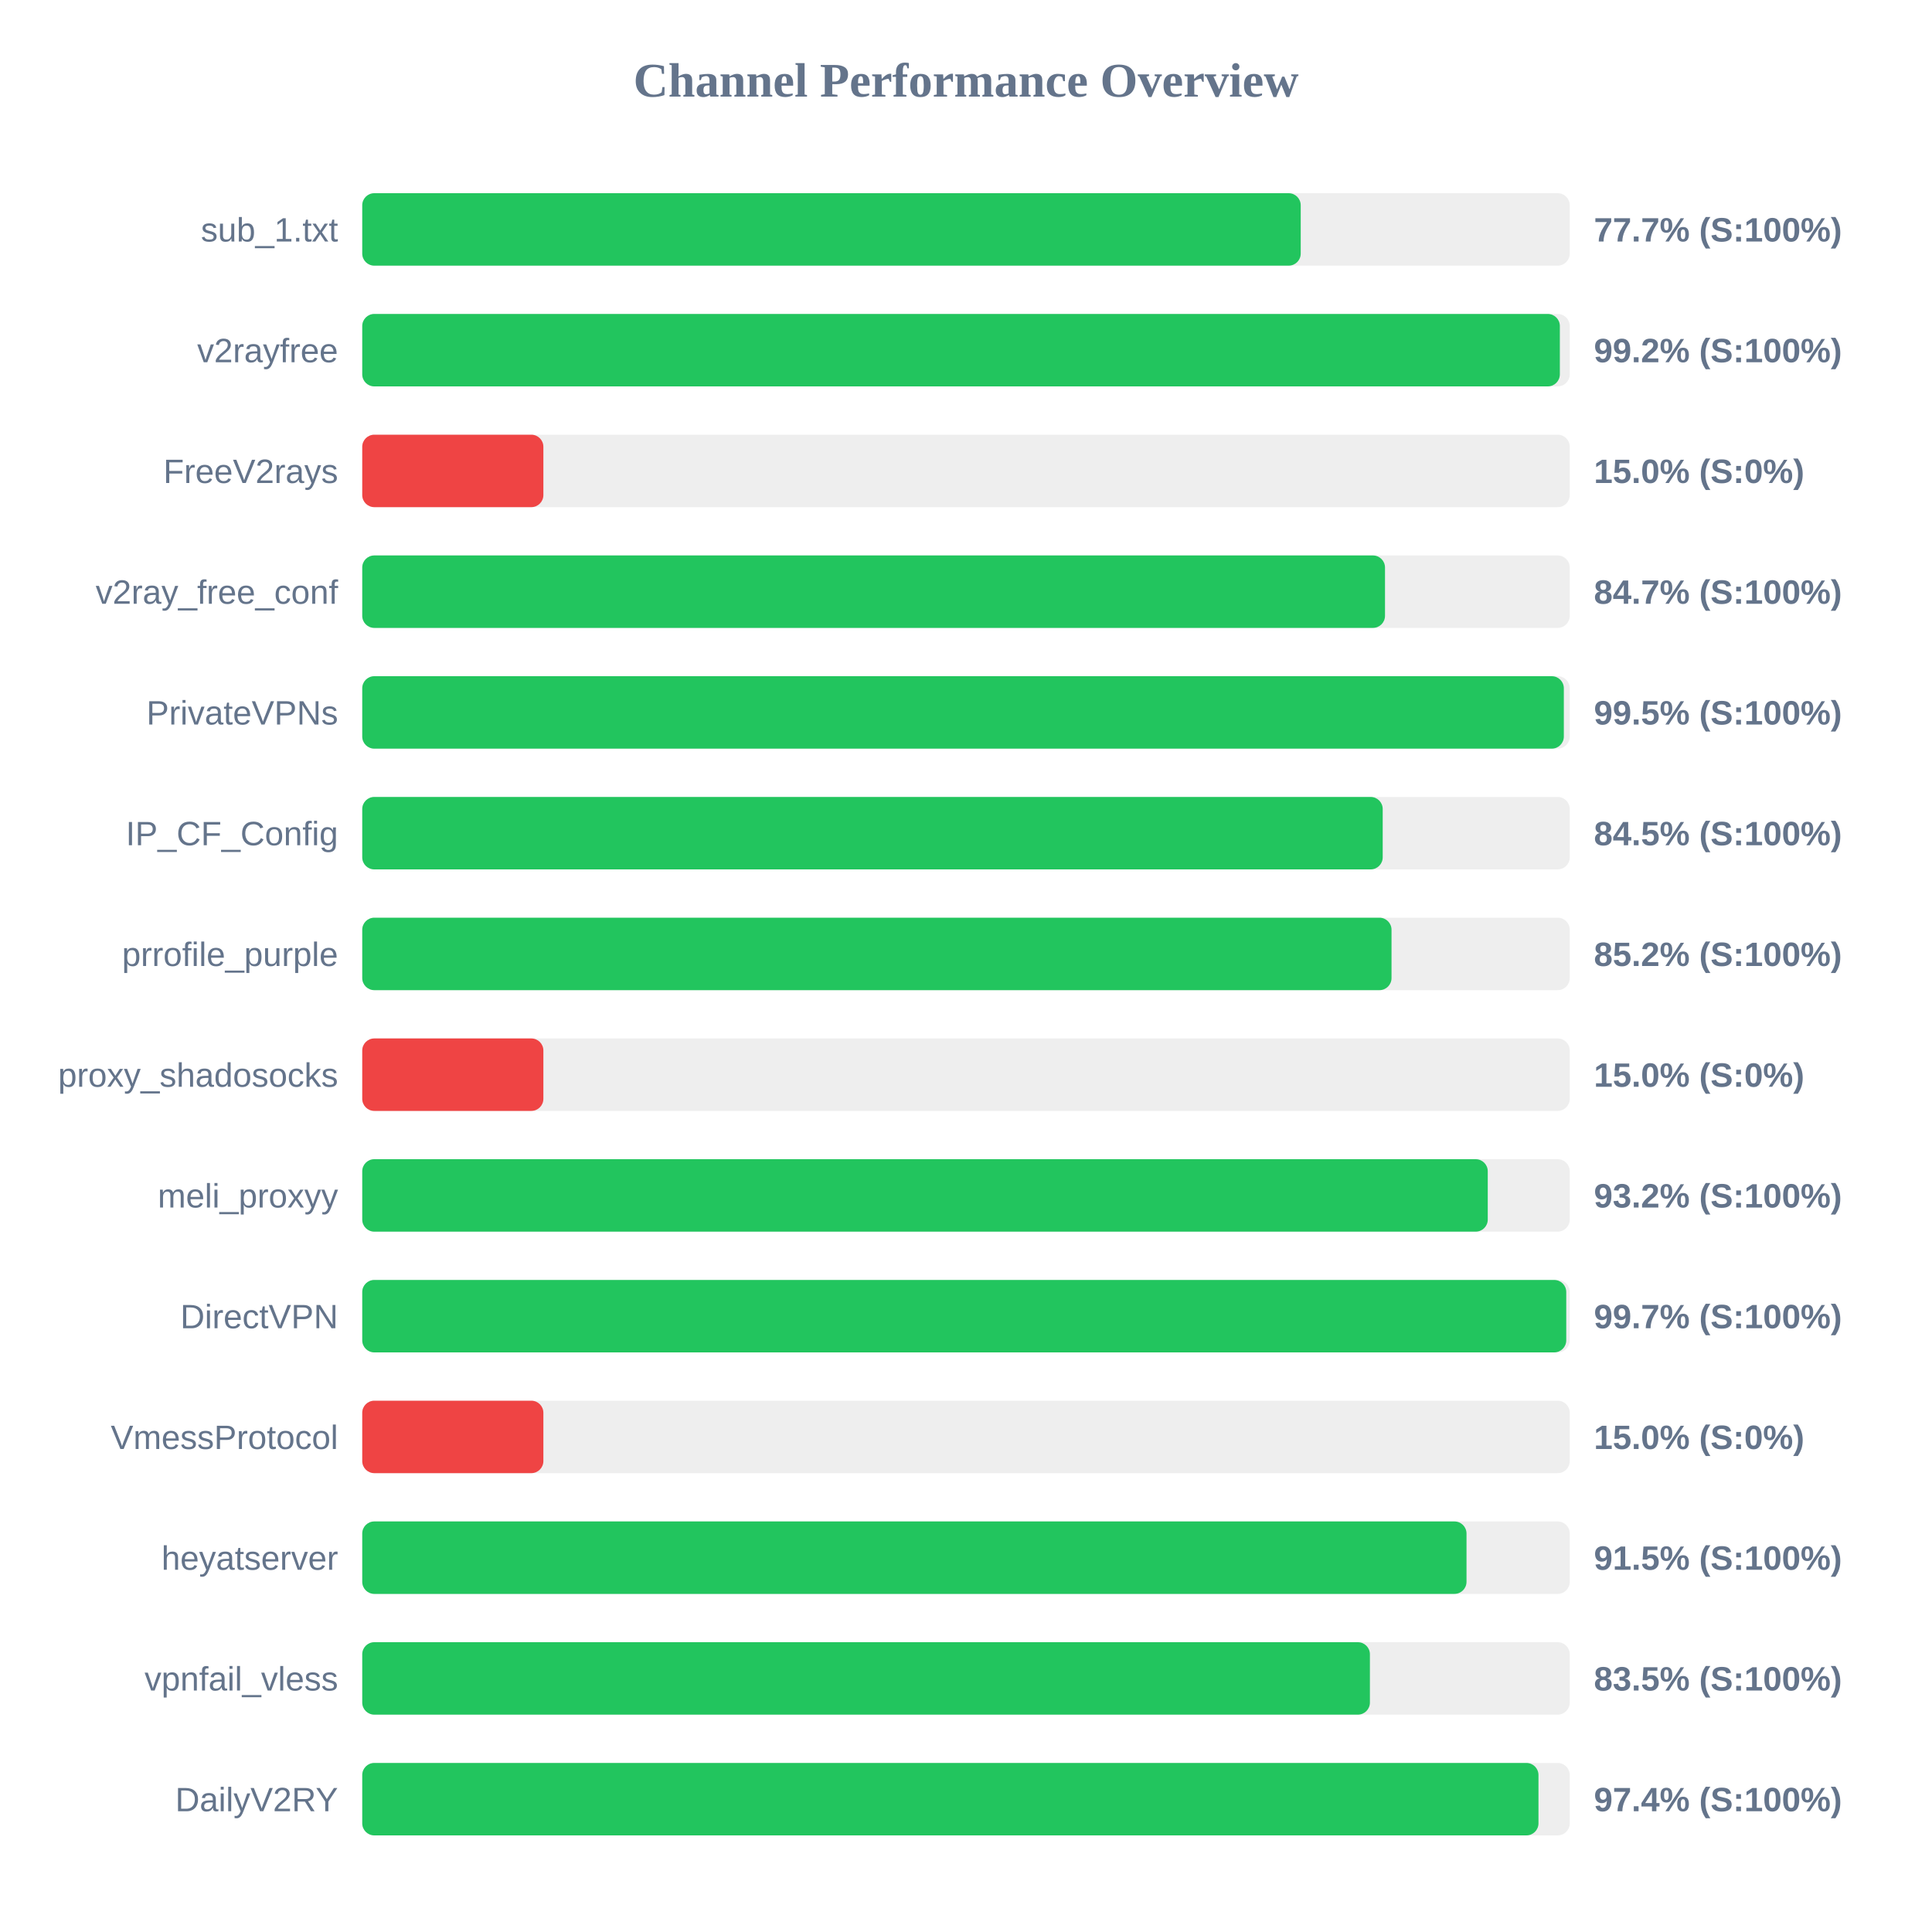
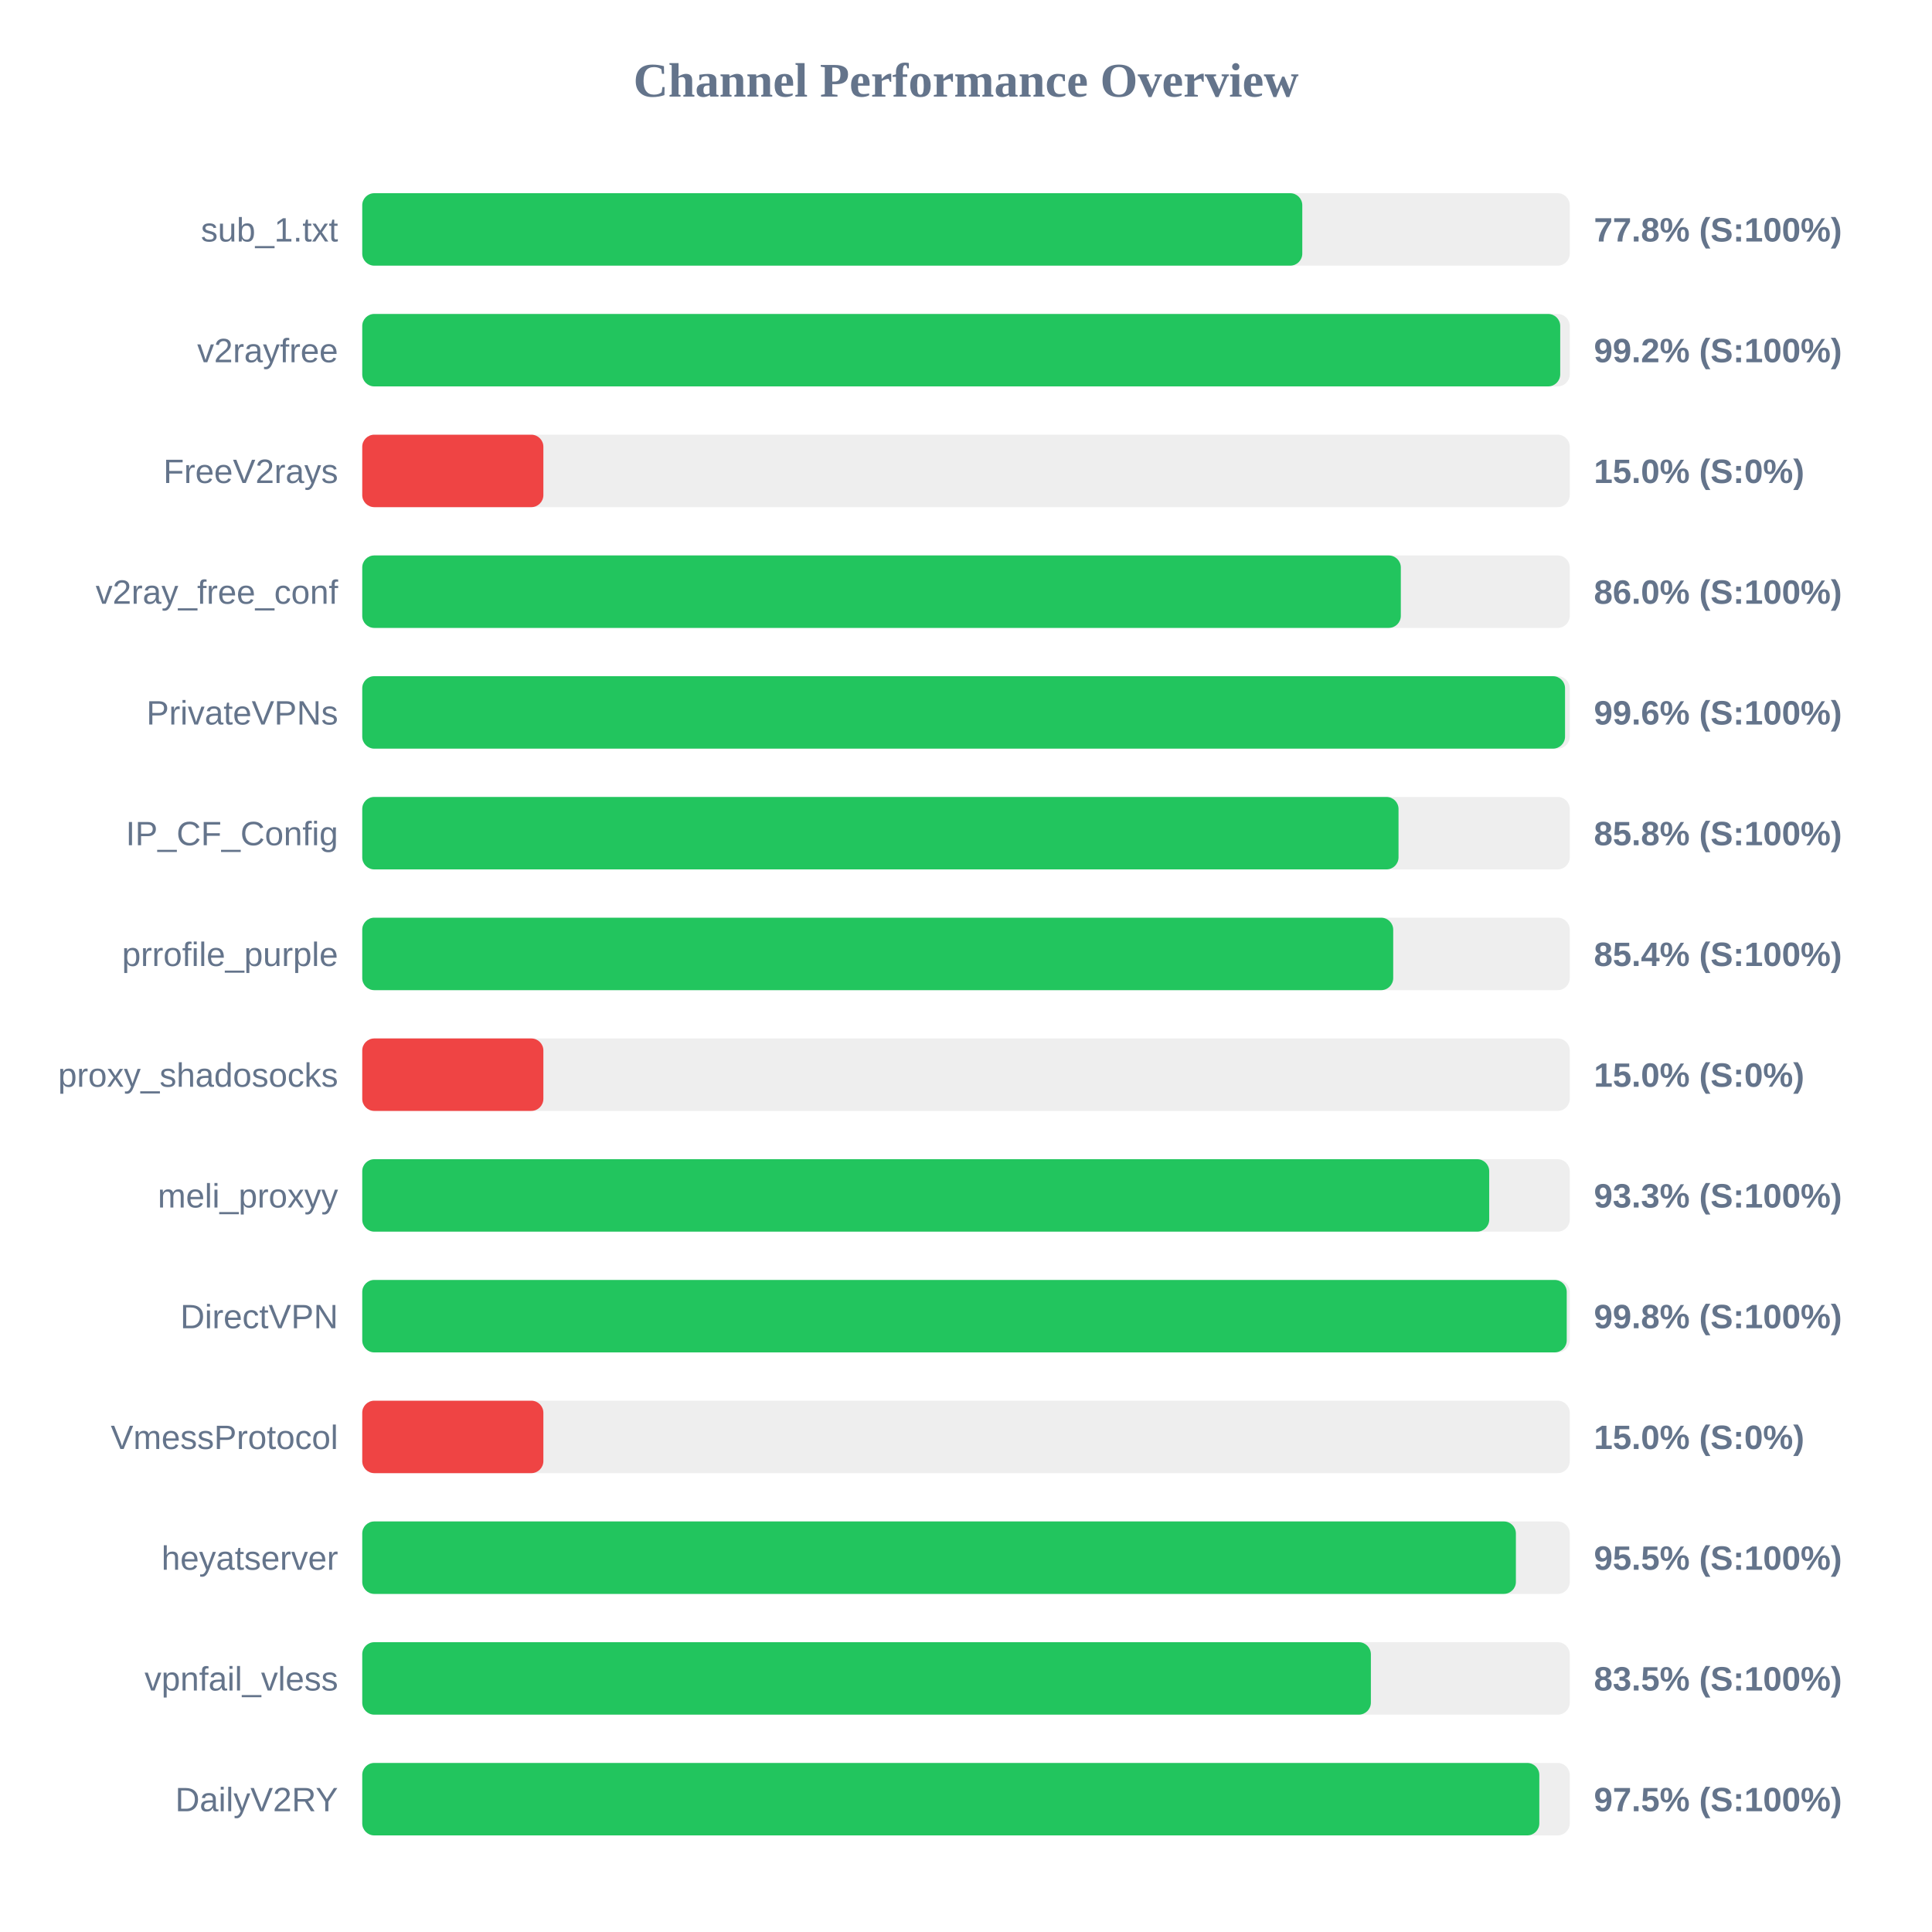
<svg xmlns="http://www.w3.org/2000/svg" width="800" height="800" version="1.1">
  <style>
        .row { font: 14px Arial; fill: #64748b; }
        .score { font: bold 14px Arial; fill: #64748b; }
    </style>
  <text x="400" y="40" text-anchor="middle" font-size="20px" font-weight="bold" fill="#64748b">Channel Performance Overview</text>
  <rect x="150" y="80" width="500" height="30" fill="#eee" rx="5" />
-   <rect x="150" y="80" width="388.6" height="30" fill="#22c55e" rx="5" />
+   <rect x="150" y="80" width="389.25" height="30" fill="#22c55e" rx="5" />
  <text x="140" y="100" text-anchor="end" class="row">sub_1.txt</text>
-   <text x="660" y="100" text-anchor="start" class="score">77.7% (S:100%)</text>
+   <text x="660" y="100" text-anchor="start" class="score">77.8% (S:100%)</text>
  <rect x="150" y="130" width="500" height="30" fill="#eee" rx="5" />
-   <rect x="150" y="130" width="495.9" height="30" fill="#22c55e" rx="5" />
+   <rect x="150" y="130" width="496.05" height="30" fill="#22c55e" rx="5" />
  <text x="140" y="150" text-anchor="end" class="row">v2rayfree</text>
  <text x="660" y="150" text-anchor="start" class="score">99.2% (S:100%)</text>
  <rect x="150" y="180" width="500" height="30" fill="#eee" rx="5" />
  <rect x="150" y="180" width="75.0" height="30" fill="#ef4444" rx="5" />
  <text x="140" y="200" text-anchor="end" class="row">FreeV2rays</text>
  <text x="660" y="200" text-anchor="start" class="score">15.0% (S:0%)</text>
  <rect x="150" y="230" width="500" height="30" fill="#eee" rx="5" />
-   <rect x="150" y="230" width="423.5" height="30" fill="#22c55e" rx="5" />
+   <rect x="150" y="230" width="430.05" height="30" fill="#22c55e" rx="5" />
  <text x="140" y="250" text-anchor="end" class="row">v2ray_free_conf</text>
-   <text x="660" y="250" text-anchor="start" class="score">84.7% (S:100%)</text>
+   <text x="660" y="250" text-anchor="start" class="score">86.0% (S:100%)</text>
  <rect x="150" y="280" width="500" height="30" fill="#eee" rx="5" />
-   <rect x="150" y="280" width="497.55" height="30" fill="#22c55e" rx="5" />
+   <rect x="150" y="280" width="498.05" height="30" fill="#22c55e" rx="5" />
  <text x="140" y="300" text-anchor="end" class="row">PrivateVPNs</text>
-   <text x="660" y="300" text-anchor="start" class="score">99.5% (S:100%)</text>
+   <text x="660" y="300" text-anchor="start" class="score">99.6% (S:100%)</text>
  <rect x="150" y="330" width="500" height="30" fill="#eee" rx="5" />
-   <rect x="150" y="330" width="422.55" height="30" fill="#22c55e" rx="5" />
+   <rect x="150" y="330" width="429.1" height="30" fill="#22c55e" rx="5" />
  <text x="140" y="350" text-anchor="end" class="row">IP_CF_Config</text>
-   <text x="660" y="350" text-anchor="start" class="score">84.5% (S:100%)</text>
+   <text x="660" y="350" text-anchor="start" class="score">85.8% (S:100%)</text>
  <rect x="150" y="380" width="500" height="30" fill="#eee" rx="5" />
-   <rect x="150" y="380" width="426.2" height="30" fill="#22c55e" rx="5" />
+   <rect x="150" y="380" width="426.9" height="30" fill="#22c55e" rx="5" />
  <text x="140" y="400" text-anchor="end" class="row">prrofile_purple</text>
-   <text x="660" y="400" text-anchor="start" class="score">85.2% (S:100%)</text>
+   <text x="660" y="400" text-anchor="start" class="score">85.4% (S:100%)</text>
  <rect x="150" y="430" width="500" height="30" fill="#eee" rx="5" />
  <rect x="150" y="430" width="75.0" height="30" fill="#ef4444" rx="5" />
  <text x="140" y="450" text-anchor="end" class="row">proxy_shadosocks</text>
  <text x="660" y="450" text-anchor="start" class="score">15.0% (S:0%)</text>
  <rect x="150" y="480" width="500" height="30" fill="#eee" rx="5" />
-   <rect x="150" y="480" width="466.05" height="30" fill="#22c55e" rx="5" />
+   <rect x="150" y="480" width="466.65" height="30" fill="#22c55e" rx="5" />
  <text x="140" y="500" text-anchor="end" class="row">meli_proxyy</text>
-   <text x="660" y="500" text-anchor="start" class="score">93.2% (S:100%)</text>
+   <text x="660" y="500" text-anchor="start" class="score">93.3% (S:100%)</text>
  <rect x="150" y="530" width="500" height="30" fill="#eee" rx="5" />
-   <rect x="150" y="530" width="498.55" height="30" fill="#22c55e" rx="5" />
+   <rect x="150" y="530" width="498.75" height="30" fill="#22c55e" rx="5" />
  <text x="140" y="550" text-anchor="end" class="row">DirectVPN</text>
-   <text x="660" y="550" text-anchor="start" class="score">99.7% (S:100%)</text>
+   <text x="660" y="550" text-anchor="start" class="score">99.8% (S:100%)</text>
  <rect x="150" y="580" width="500" height="30" fill="#eee" rx="5" />
  <rect x="150" y="580" width="75.0" height="30" fill="#ef4444" rx="5" />
  <text x="140" y="600" text-anchor="end" class="row">VmessProtocol</text>
  <text x="660" y="600" text-anchor="start" class="score">15.0% (S:0%)</text>
  <rect x="150" y="630" width="500" height="30" fill="#eee" rx="5" />
-   <rect x="150" y="630" width="457.25" height="30" fill="#22c55e" rx="5" />
+   <rect x="150" y="630" width="477.7" height="30" fill="#22c55e" rx="5" />
  <text x="140" y="650" text-anchor="end" class="row">heyatserver</text>
-   <text x="660" y="650" text-anchor="start" class="score">91.5% (S:100%)</text>
+   <text x="660" y="650" text-anchor="start" class="score">95.5% (S:100%)</text>
  <rect x="150" y="680" width="500" height="30" fill="#eee" rx="5" />
-   <rect x="150" y="680" width="417.25" height="30" fill="#22c55e" rx="5" />
+   <rect x="150" y="680" width="417.65" height="30" fill="#22c55e" rx="5" />
  <text x="140" y="700" text-anchor="end" class="row">vpnfail_vless</text>
  <text x="660" y="700" text-anchor="start" class="score">83.5% (S:100%)</text>
  <rect x="150" y="730" width="500" height="30" fill="#eee" rx="5" />
-   <rect x="150" y="730" width="487.05" height="30" fill="#22c55e" rx="5" />
+   <rect x="150" y="730" width="487.4" height="30" fill="#22c55e" rx="5" />
  <text x="140" y="750" text-anchor="end" class="row">DailyV2RY</text>
-   <text x="660" y="750" text-anchor="start" class="score">97.4% (S:100%)</text>
+   <text x="660" y="750" text-anchor="start" class="score">97.5% (S:100%)</text>
</svg>
